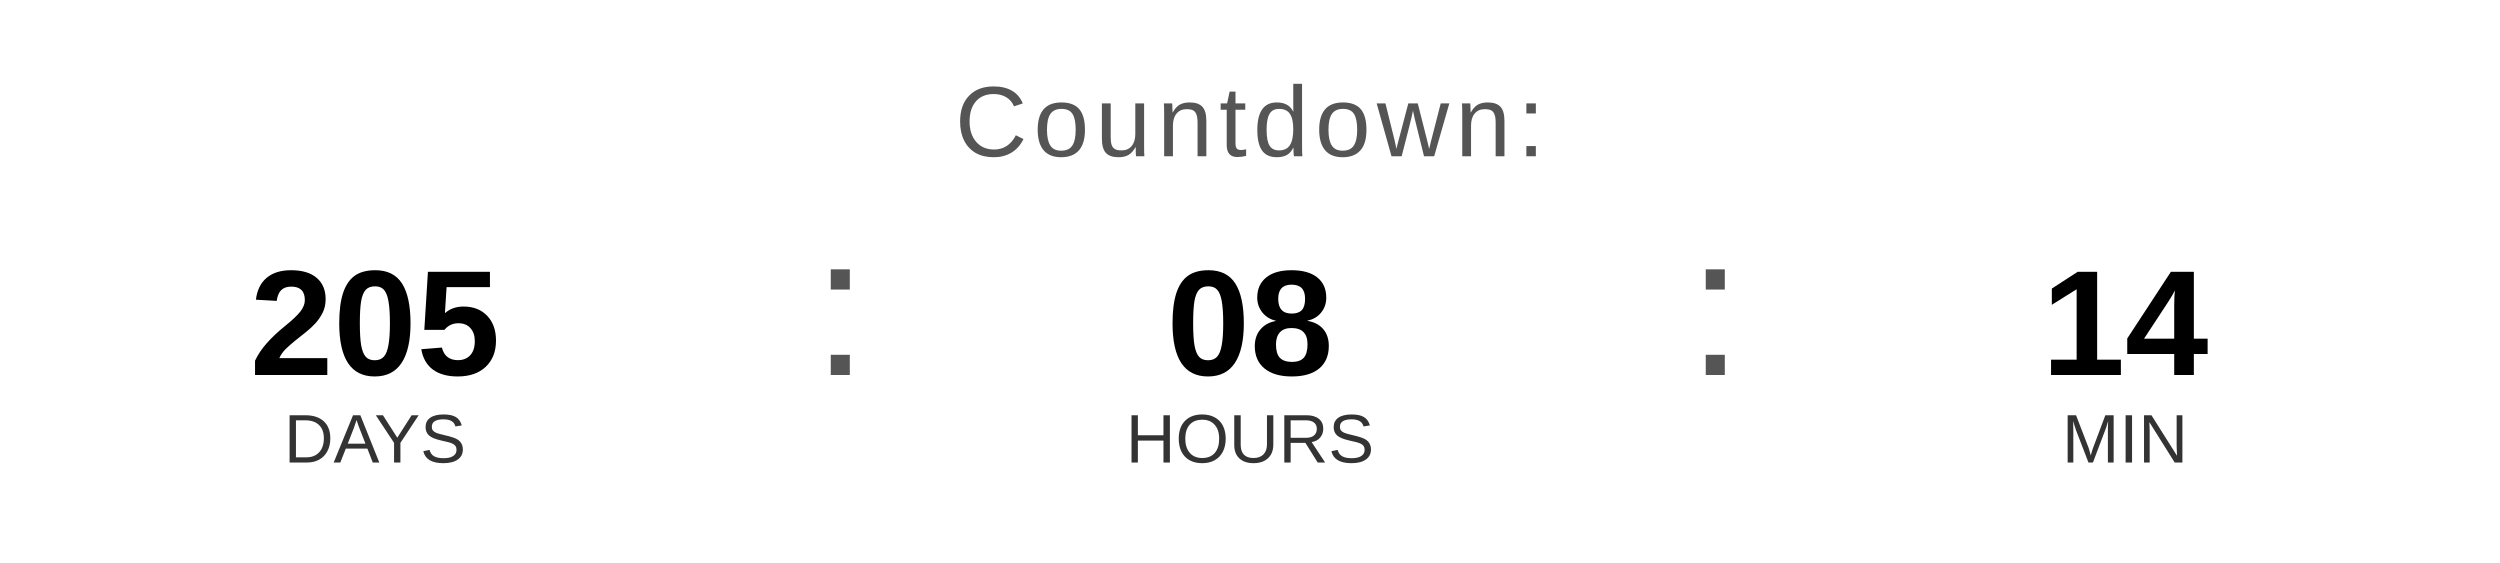
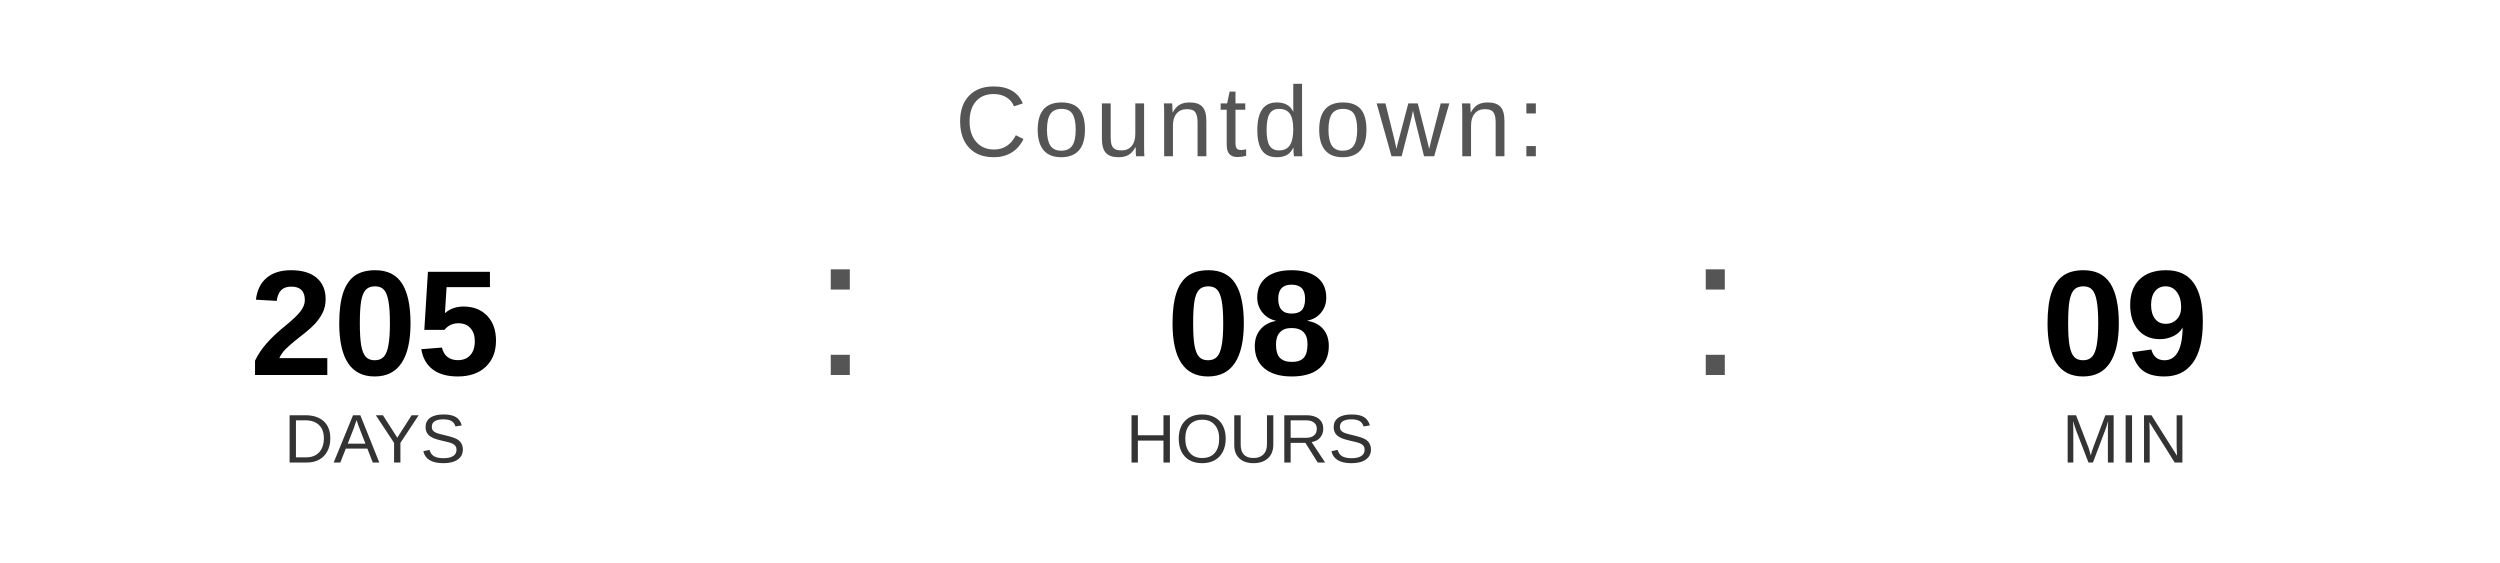
<svg xmlns="http://www.w3.org/2000/svg" width="400" height="90" viewBox="0 0 400 90">
  <text x="200" y="25" font-family="Arial, Helvetica, sans-serif" font-size="16" fill="#555555" text-anchor="middle" letter-spacing="1">
    Countdown:
  </text>
  <text x="60" y="60" font-family="Arial, Helvetica, sans-serif" font-size="24" font-weight="bold" fill="#000000" text-anchor="middle">205</text>
  <text x="60" y="74" font-family="Arial, Helvetica, sans-serif" font-size="11" fill="#333333" text-anchor="middle">DAYS</text>
  <text x="130" y="60" font-family="Arial, sans-serif" font-size="32" fill="#555555">:</text>
  <text x="200" y="60" font-family="Arial, Helvetica, sans-serif" font-size="24" font-weight="bold" fill="#000000" text-anchor="middle">08</text>
  <text x="200" y="74" font-family="Arial, Helvetica, sans-serif" font-size="11" fill="#333333" text-anchor="middle">HOURS</text>
  <text x="270" y="60" font-family="Arial, sans-serif" font-size="32" fill="#555555">:</text>
-   <text x="340" y="60" font-family="Arial, Helvetica, sans-serif" font-size="24" font-weight="bold" fill="#000000" text-anchor="middle">14</text>
+   <text x="340" y="60" font-family="Arial, Helvetica, sans-serif" font-size="24" font-weight="bold" fill="#000000" text-anchor="middle">09</text>
  <text x="340" y="74" font-family="Arial, Helvetica, sans-serif" font-size="11" fill="#333333" text-anchor="middle">MIN</text>
</svg>
